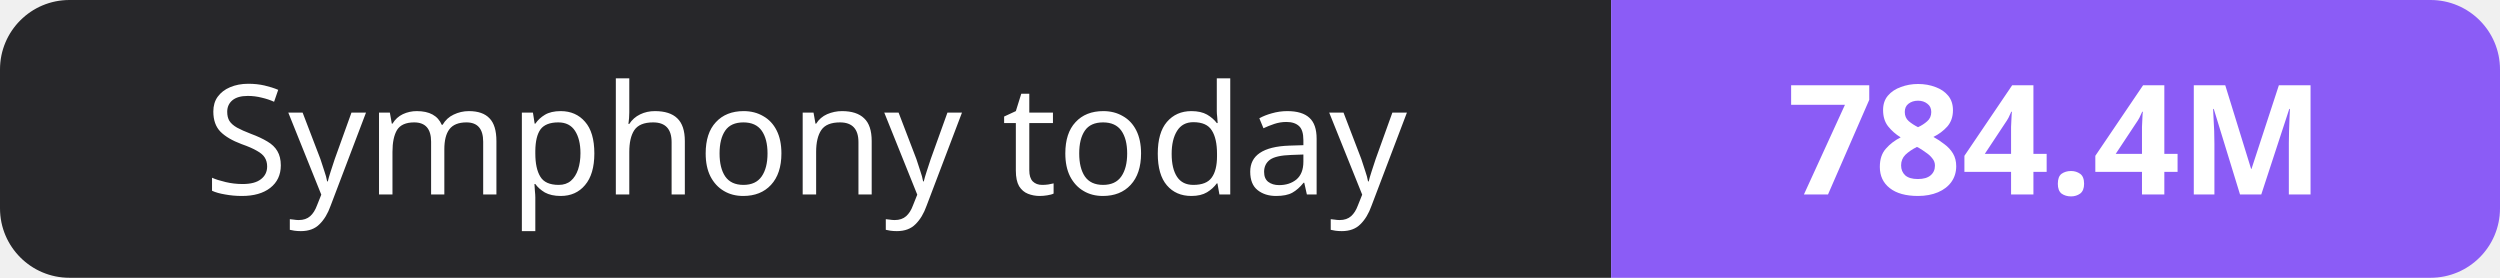
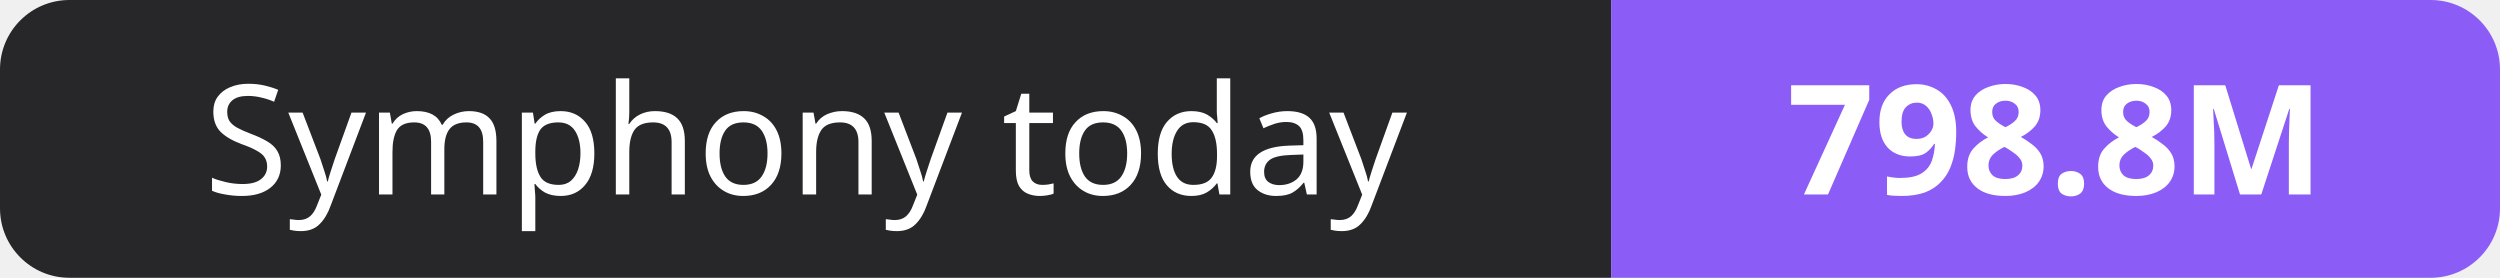
- <svg xmlns="http://www.w3.org/2000/svg" width="180" height="20" role="img" aria-label="Symphony today: 784.4M">
+ <svg xmlns="http://www.w3.org/2000/svg" width="180" height="20" role="img" aria-label="Symphony today: 798.8M">
  <clipPath id="r">
    <rect width="180" height="20" rx="5" fill="#fff" />
  </clipPath>
  <g clip-path="url(#r)">
    <rect width="116" height="20" fill="#27272a" />
    <rect x="116" width="64" height="20" fill="#8b5cf6" />
  </g>
  <g fill="#fff" text-anchor="middle" font-family="Verdana,Geneva,sans-serif" font-size="11">
    <text x="58.0" y="14">Symphony today</text>
-     <text x="148.0" y="14" font-weight="700">784.4M</text>
+     <text x="148.0" y="14" font-weight="700">798.8M</text>
  </g>
</svg>
